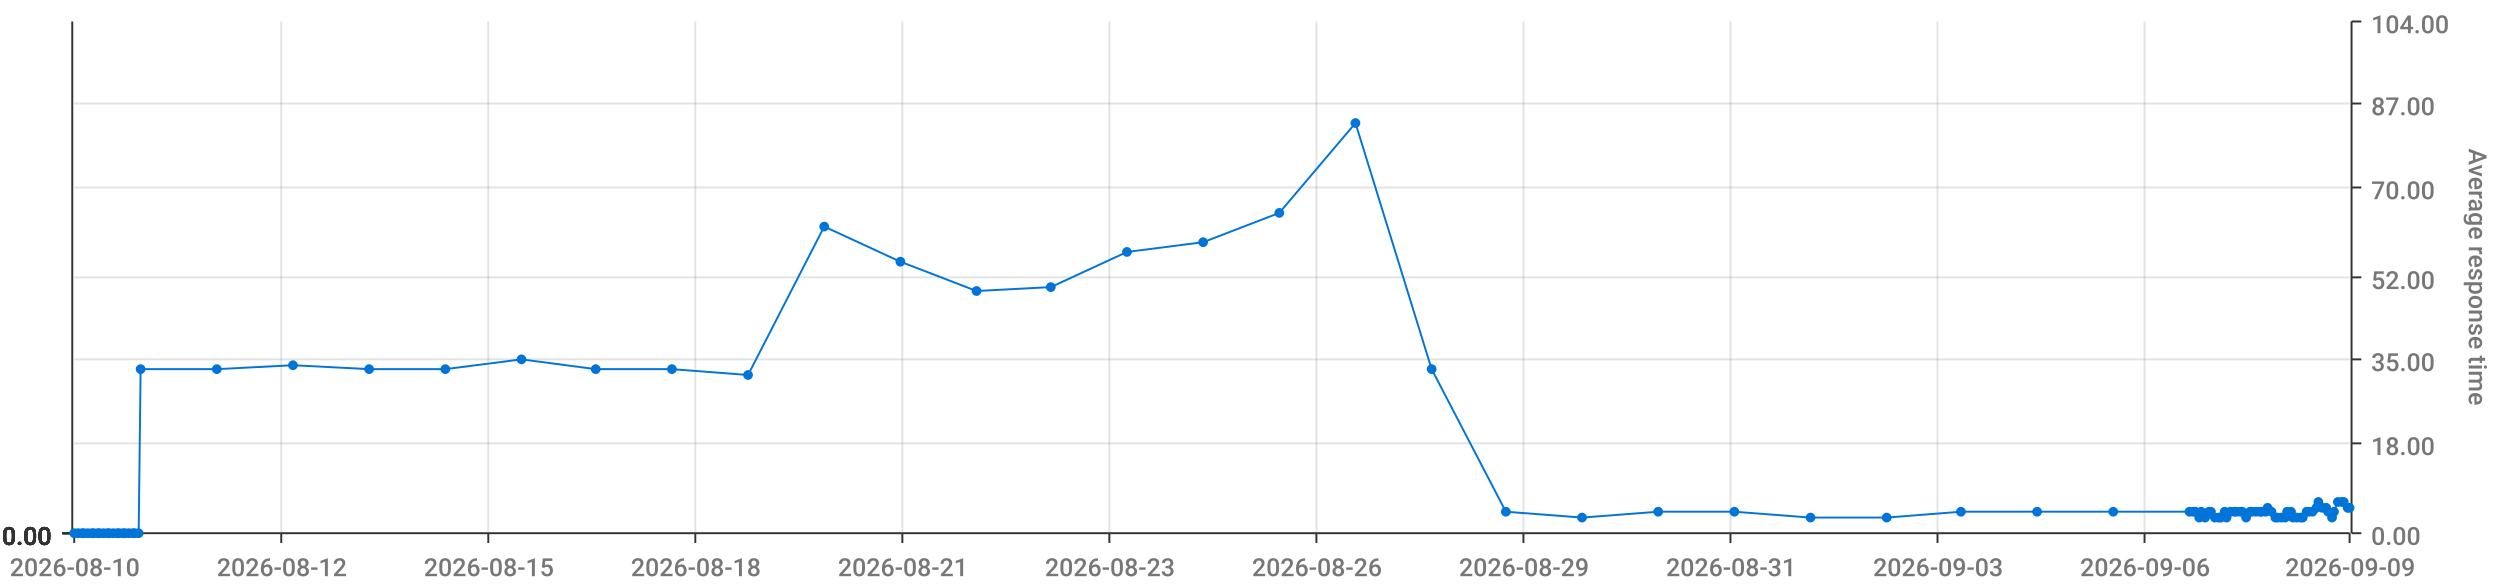
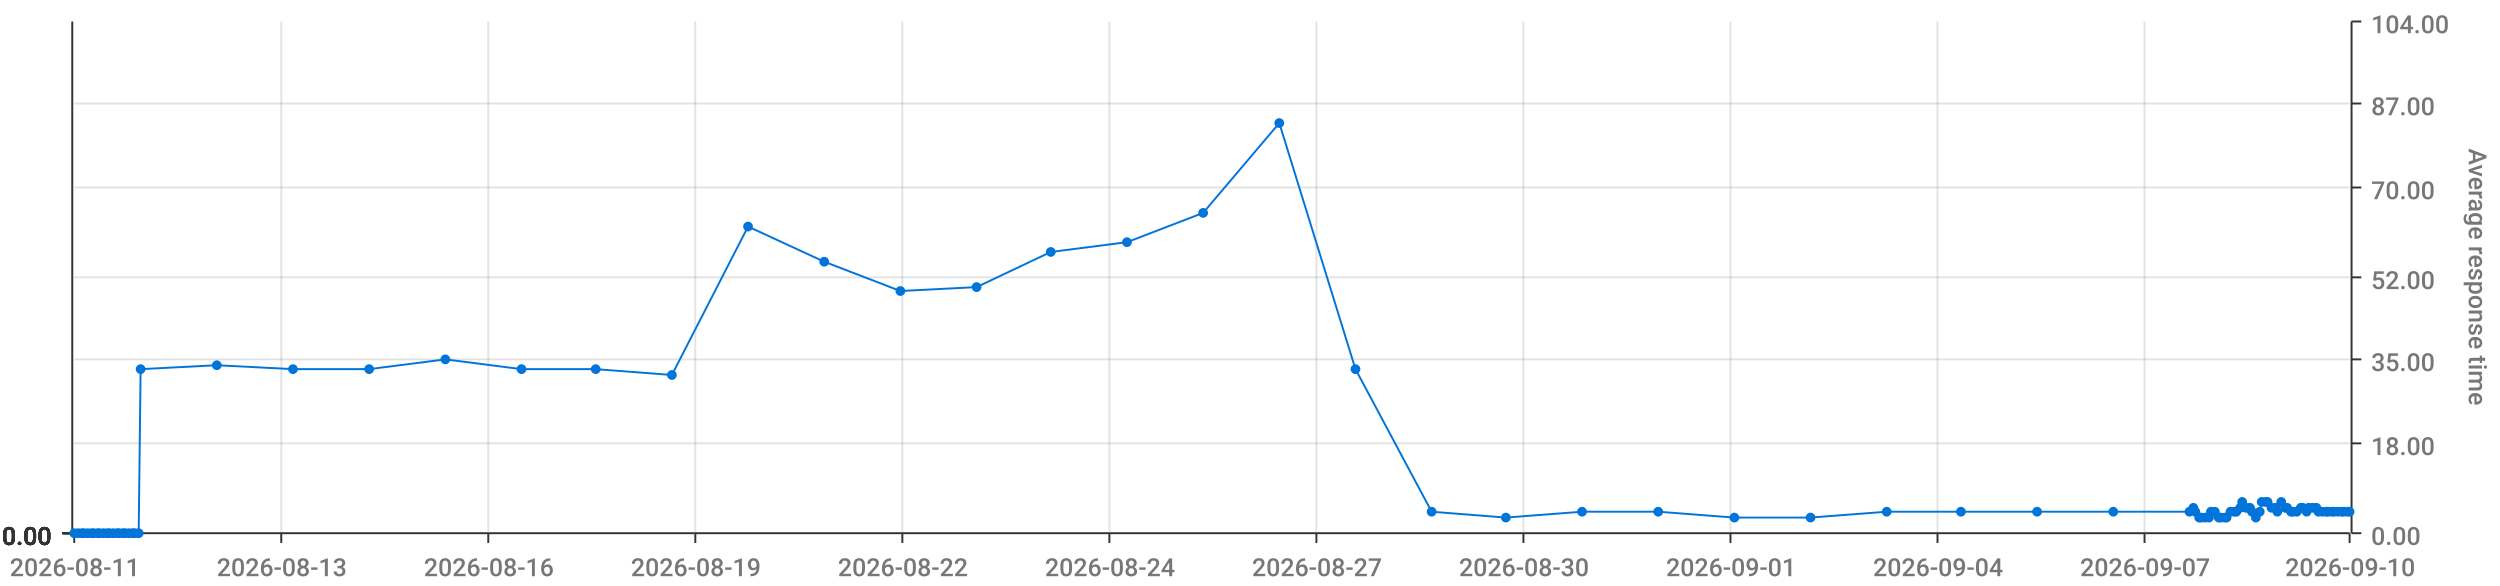
<svg xmlns="http://www.w3.org/2000/svg" viewBox="0 0 1280 300">
  <path d="M 0 0 L 1280 0 L 1280 300 L 0 300 L 0 0" style="stroke-width:0;stroke:rgba(255,255,255,1.0);fill:rgba(255,255,255,0.0)" />
  <path d="M 38 11 L 1203 11 L 1203 273 L 38 273 L 38 11" style="stroke-width:0;stroke:rgba(255,255,255,1.0);fill:rgba(255,255,255,0.0)" />
  <path d="M 38 273 L 1203 273" style="stroke-width:1;stroke:rgba(51,51,51,1.0);fill:rgba(255,255,255,0.0)" />
  <path d="M 38 273 L 38 278" style="stroke-width:1;stroke:rgba(51,51,51,1.0);fill:rgba(255,255,255,0.0)" />
-   <text x="5" y="295" style="stroke-width:0;stroke:none;fill:rgba(119,119,119,1.0);font-size:12.8px;font-family:'Roboto Medium',sans-serif">2026-08-10</text>
+   <text x="5" y="295" style="stroke-width:0;stroke:none;fill:rgba(119,119,119,1.0);font-size:12.8px;font-family:'Roboto Medium',sans-serif">2026-08-11</text>
  <path d="M 144 273 L 144 278" style="stroke-width:1;stroke:rgba(51,51,51,1.0);fill:rgba(255,255,255,0.0)" />
-   <text x="111" y="295" style="stroke-width:0;stroke:none;fill:rgba(119,119,119,1.0);font-size:12.8px;font-family:'Roboto Medium',sans-serif">2026-08-12</text>
+   <text x="111" y="295" style="stroke-width:0;stroke:none;fill:rgba(119,119,119,1.0);font-size:12.8px;font-family:'Roboto Medium',sans-serif">2026-08-13</text>
  <path d="M 250 273 L 250 278" style="stroke-width:1;stroke:rgba(51,51,51,1.0);fill:rgba(255,255,255,0.0)" />
-   <text x="217" y="295" style="stroke-width:0;stroke:none;fill:rgba(119,119,119,1.0);font-size:12.8px;font-family:'Roboto Medium',sans-serif">2026-08-15</text>
+   <text x="217" y="295" style="stroke-width:0;stroke:none;fill:rgba(119,119,119,1.0);font-size:12.8px;font-family:'Roboto Medium',sans-serif">2026-08-16</text>
  <path d="M 356 273 L 356 278" style="stroke-width:1;stroke:rgba(51,51,51,1.0);fill:rgba(255,255,255,0.0)" />
-   <text x="323" y="295" style="stroke-width:0;stroke:none;fill:rgba(119,119,119,1.0);font-size:12.8px;font-family:'Roboto Medium',sans-serif">2026-08-18</text>
+   <text x="323" y="295" style="stroke-width:0;stroke:none;fill:rgba(119,119,119,1.0);font-size:12.8px;font-family:'Roboto Medium',sans-serif">2026-08-19</text>
  <path d="M 462 273 L 462 278" style="stroke-width:1;stroke:rgba(51,51,51,1.0);fill:rgba(255,255,255,0.0)" />
-   <text x="429" y="295" style="stroke-width:0;stroke:none;fill:rgba(119,119,119,1.0);font-size:12.8px;font-family:'Roboto Medium',sans-serif">2026-08-21</text>
+   <text x="429" y="295" style="stroke-width:0;stroke:none;fill:rgba(119,119,119,1.0);font-size:12.8px;font-family:'Roboto Medium',sans-serif">2026-08-22</text>
  <path d="M 568 273 L 568 278" style="stroke-width:1;stroke:rgba(51,51,51,1.0);fill:rgba(255,255,255,0.0)" />
-   <text x="535" y="295" style="stroke-width:0;stroke:none;fill:rgba(119,119,119,1.0);font-size:12.8px;font-family:'Roboto Medium',sans-serif">2026-08-23</text>
+   <text x="535" y="295" style="stroke-width:0;stroke:none;fill:rgba(119,119,119,1.0);font-size:12.8px;font-family:'Roboto Medium',sans-serif">2026-08-24</text>
  <path d="M 674 273 L 674 278" style="stroke-width:1;stroke:rgba(51,51,51,1.0);fill:rgba(255,255,255,0.0)" />
-   <text x="641" y="295" style="stroke-width:0;stroke:none;fill:rgba(119,119,119,1.0);font-size:12.8px;font-family:'Roboto Medium',sans-serif">2026-08-26</text>
+   <text x="641" y="295" style="stroke-width:0;stroke:none;fill:rgba(119,119,119,1.0);font-size:12.8px;font-family:'Roboto Medium',sans-serif">2026-08-27</text>
  <path d="M 780 273 L 780 278" style="stroke-width:1;stroke:rgba(51,51,51,1.0);fill:rgba(255,255,255,0.0)" />
-   <text x="747" y="295" style="stroke-width:0;stroke:none;fill:rgba(119,119,119,1.0);font-size:12.8px;font-family:'Roboto Medium',sans-serif">2026-08-29</text>
+   <text x="747" y="295" style="stroke-width:0;stroke:none;fill:rgba(119,119,119,1.0);font-size:12.8px;font-family:'Roboto Medium',sans-serif">2026-08-30</text>
  <path d="M 886 273 L 886 278" style="stroke-width:1;stroke:rgba(51,51,51,1.0);fill:rgba(255,255,255,0.0)" />
-   <text x="853" y="295" style="stroke-width:0;stroke:none;fill:rgba(119,119,119,1.0);font-size:12.8px;font-family:'Roboto Medium',sans-serif">2026-08-31</text>
+   <text x="853" y="295" style="stroke-width:0;stroke:none;fill:rgba(119,119,119,1.0);font-size:12.8px;font-family:'Roboto Medium',sans-serif">2026-09-01</text>
  <path d="M 992 273 L 992 278" style="stroke-width:1;stroke:rgba(51,51,51,1.0);fill:rgba(255,255,255,0.0)" />
-   <text x="959" y="295" style="stroke-width:0;stroke:none;fill:rgba(119,119,119,1.0);font-size:12.8px;font-family:'Roboto Medium',sans-serif">2026-09-03</text>
+   <text x="959" y="295" style="stroke-width:0;stroke:none;fill:rgba(119,119,119,1.0);font-size:12.8px;font-family:'Roboto Medium',sans-serif">2026-09-04</text>
  <path d="M 1098 273 L 1098 278" style="stroke-width:1;stroke:rgba(51,51,51,1.0);fill:rgba(255,255,255,0.0)" />
-   <text x="1065" y="295" style="stroke-width:0;stroke:none;fill:rgba(119,119,119,1.0);font-size:12.8px;font-family:'Roboto Medium',sans-serif">2026-09-06</text>
+   <text x="1065" y="295" style="stroke-width:0;stroke:none;fill:rgba(119,119,119,1.0);font-size:12.8px;font-family:'Roboto Medium',sans-serif">2026-09-07</text>
  <path d="M 1203 273 L 1203 278" style="stroke-width:1;stroke:rgba(51,51,51,1.0);fill:rgba(255,255,255,0.0)" />
-   <text x="1170" y="295" style="stroke-width:0;stroke:none;fill:rgba(119,119,119,1.0);font-size:12.8px;font-family:'Roboto Medium',sans-serif">2026-09-09</text>
+   <text x="1170" y="295" style="stroke-width:0;stroke:none;fill:rgba(119,119,119,1.0);font-size:12.8px;font-family:'Roboto Medium',sans-serif">2026-09-10</text>
  <path d="M 144 273 L 144 11" style="stroke-width:1;stroke:rgba(119,119,119,0.2);fill:none" />
  <path d="M 250 273 L 250 11" style="stroke-width:1;stroke:rgba(119,119,119,0.2);fill:none" />
  <path d="M 356 273 L 356 11" style="stroke-width:1;stroke:rgba(119,119,119,0.2);fill:none" />
  <path d="M 462 273 L 462 11" style="stroke-width:1;stroke:rgba(119,119,119,0.2);fill:none" />
  <path d="M 568 273 L 568 11" style="stroke-width:1;stroke:rgba(119,119,119,0.2);fill:none" />
  <path d="M 674 273 L 674 11" style="stroke-width:1;stroke:rgba(119,119,119,0.2);fill:none" />
  <path d="M 780 273 L 780 11" style="stroke-width:1;stroke:rgba(119,119,119,0.2);fill:none" />
  <path d="M 886 273 L 886 11" style="stroke-width:1;stroke:rgba(119,119,119,0.2);fill:none" />
  <path d="M 992 273 L 992 11" style="stroke-width:1;stroke:rgba(119,119,119,0.2);fill:none" />
  <path d="M 1098 273 L 1098 11" style="stroke-width:1;stroke:rgba(119,119,119,0.2);fill:none" />
  <path d="M 1204 273 L 1204 11" style="stroke-width:1;stroke:rgba(51,51,51,1.0);fill:rgba(255,255,255,0.0)" />
  <path d="M 1204 273 L 1209 273" style="stroke-width:1;stroke:rgba(51,51,51,1.0);fill:rgba(255,255,255,0.0)" />
  <text x="1214" y="279" style="stroke-width:0;stroke:none;fill:rgba(119,119,119,1.0);font-size:12.8px;font-family:'Roboto Medium',sans-serif">0.00</text>
  <path d="M 1204 227 L 1209 227" style="stroke-width:1;stroke:rgba(51,51,51,1.0);fill:rgba(255,255,255,0.0)" />
  <text x="1214" y="233" style="stroke-width:0;stroke:none;fill:rgba(119,119,119,1.0);font-size:12.8px;font-family:'Roboto Medium',sans-serif">18.00</text>
  <path d="M 1204 184 L 1209 184" style="stroke-width:1;stroke:rgba(51,51,51,1.0);fill:rgba(255,255,255,0.0)" />
  <text x="1214" y="190" style="stroke-width:0;stroke:none;fill:rgba(119,119,119,1.0);font-size:12.8px;font-family:'Roboto Medium',sans-serif">35.00</text>
  <path d="M 1204 142 L 1209 142" style="stroke-width:1;stroke:rgba(51,51,51,1.0);fill:rgba(255,255,255,0.0)" />
  <text x="1214" y="148" style="stroke-width:0;stroke:none;fill:rgba(119,119,119,1.0);font-size:12.8px;font-family:'Roboto Medium',sans-serif">52.00</text>
  <path d="M 1204 96 L 1209 96" style="stroke-width:1;stroke:rgba(51,51,51,1.0);fill:rgba(255,255,255,0.0)" />
  <text x="1214" y="102" style="stroke-width:0;stroke:none;fill:rgba(119,119,119,1.0);font-size:12.8px;font-family:'Roboto Medium',sans-serif">70.00</text>
  <path d="M 1204 53 L 1209 53" style="stroke-width:1;stroke:rgba(51,51,51,1.0);fill:rgba(255,255,255,0.0)" />
  <text x="1214" y="59" style="stroke-width:0;stroke:none;fill:rgba(119,119,119,1.0);font-size:12.8px;font-family:'Roboto Medium',sans-serif">87.00</text>
  <path d="M 1204 11 L 1209 11" style="stroke-width:1;stroke:rgba(51,51,51,1.0);fill:rgba(255,255,255,0.0)" />
  <text x="1214" y="17" style="stroke-width:0;stroke:none;fill:rgba(119,119,119,1.0);font-size:12.8px;font-family:'Roboto Medium',sans-serif">104.00</text>
  <text x="1264" y="76" style="stroke-width:0;stroke:none;fill:rgba(119,119,119,1.0);font-size:12.8px;font-family:'Roboto Medium',sans-serif" transform="rotate(90.00,1264,76)">Average response time</text>
  <path d="M 38 273 L 1203 273" style="stroke-width:0;stroke:rgba(255,255,255,0.0);fill:none" />
  <path d="M 38 227 L 1203 227" style="stroke-width:1;stroke:rgba(119,119,119,0.2);fill:none" />
  <path d="M 38 184 L 1203 184" style="stroke-width:1;stroke:rgba(119,119,119,0.2);fill:none" />
  <path d="M 38 142 L 1203 142" style="stroke-width:1;stroke:rgba(119,119,119,0.2);fill:none" />
  <path d="M 38 96 L 1203 96" style="stroke-width:1;stroke:rgba(119,119,119,0.2);fill:none" />
  <path d="M 38 53 L 1203 53" style="stroke-width:1;stroke:rgba(119,119,119,0.2);fill:none" />
  <path d="M 37 273 L 37 11" style="stroke-width:1;stroke:rgba(51,51,51,1.0);fill:rgba(255,255,255,0.0)" />
  <path d="M 37 273 L 32 273" style="stroke-width:1;stroke:rgba(51,51,51,1.0);fill:rgba(255,255,255,0.0)" />
  <text x="1" y="279" style="stroke-width:0;stroke:none;fill:rgba(51,51,51,1.0);font-size:12.8px;font-family:'Roboto Medium',sans-serif">0.00</text>
  <path d="M 37 273 L 32 273" style="stroke-width:1;stroke:rgba(51,51,51,1.0);fill:rgba(255,255,255,0.0)" />
  <text x="1" y="279" style="stroke-width:0;stroke:none;fill:rgba(51,51,51,1.0);font-size:12.8px;font-family:'Roboto Medium',sans-serif">0.00</text>
  <path d="M 37 273 L 32 273" style="stroke-width:1;stroke:rgba(51,51,51,1.0);fill:rgba(255,255,255,0.0)" />
  <text x="1" y="279" style="stroke-width:0;stroke:none;fill:rgba(51,51,51,1.0);font-size:12.8px;font-family:'Roboto Medium',sans-serif">0.00</text>
  <path d="M 37 273 L 32 273" style="stroke-width:1;stroke:rgba(51,51,51,1.0);fill:rgba(255,255,255,0.0)" />
  <text x="1" y="279" style="stroke-width:0;stroke:none;fill:rgba(51,51,51,1.0);font-size:12.8px;font-family:'Roboto Medium',sans-serif">0.00</text>
  <path d="M 37 273 L 32 273" style="stroke-width:1;stroke:rgba(51,51,51,1.0);fill:rgba(255,255,255,0.0)" />
  <text x="1" y="279" style="stroke-width:0;stroke:none;fill:rgba(51,51,51,1.0);font-size:12.8px;font-family:'Roboto Medium',sans-serif">0.00</text>
  <path d="M 37 273 L 32 273" style="stroke-width:1;stroke:rgba(51,51,51,1.0);fill:rgba(255,255,255,0.0)" />
  <text x="1" y="279" style="stroke-width:0;stroke:none;fill:rgba(51,51,51,1.0);font-size:12.8px;font-family:'Roboto Medium',sans-serif">0.00</text>
  <path d="M 37 273 L 32 273" style="stroke-width:1;stroke:rgba(51,51,51,1.0);fill:rgba(255,255,255,0.0)" />
  <text x="1" y="279" style="stroke-width:0;stroke:none;fill:rgba(51,51,51,1.0);font-size:12.8px;font-family:'Roboto Medium',sans-serif">0.00</text>
  <path d="M 38 273 L 1203 273" style="stroke-width:0;stroke:rgba(255,255,255,0.0);fill:none" />
  <path d="M 38 273 L 1203 273" style="stroke-width:0;stroke:rgba(255,255,255,0.0);fill:none" />
  <path d="M 38 273 L 1203 273" style="stroke-width:0;stroke:rgba(255,255,255,0.0);fill:none" />
  <path d="M 38 273 L 1203 273" style="stroke-width:0;stroke:rgba(255,255,255,0.0);fill:none" />
  <path d="M 38 273 L 1203 273" style="stroke-width:0;stroke:rgba(255,255,255,0.0);fill:none" />
  <path d="M 38 273 L 1203 273" style="stroke-width:0;stroke:rgba(255,255,255,0.0);fill:none" />
-   <path d="M 38 273 L 40 273 L 42 273 L 43 273 L 45 273 L 47 273 L 48 273 L 50 273 L 51 273 L 53 273 L 55 273 L 56 273 L 58 273 L 60 273 L 61 273 L 63 273 L 64 273 L 66 273 L 68 273 L 69 273 L 71 273 L 72 189 L 111 189 L 150 187 L 189 189 L 228 189 L 267 184 L 305 189 L 344 189 L 383 192 L 422 116 L 461 134 L 500 149 L 538 147 L 577 129 L 616 124 L 655 109 L 694 63 L 733 189 L 771 262 L 810 265 L 849 262 L 888 262 L 927 265 L 966 265 L 1004 262 L 1043 262 L 1082 262 L 1121 262 L 1123 262 L 1124 262 L 1126 265 L 1127 262 L 1129 265 L 1131 262 L 1132 262 L 1134 265 L 1136 265 L 1137 265 L 1139 262 L 1140 265 L 1142 262 L 1144 262 L 1145 262 L 1147 262 L 1148 262 L 1150 265 L 1152 262 L 1153 262 L 1155 262 L 1157 262 L 1158 262 L 1160 262 L 1161 260 L 1163 262 L 1165 265 L 1166 265 L 1168 265 L 1170 265 L 1171 262 L 1173 262 L 1174 265 L 1176 265 L 1178 265 L 1179 265 L 1181 262 L 1182 262 L 1184 262 L 1186 260 L 1187 257 L 1189 260 L 1191 260 L 1192 262 L 1194 265 L 1195 262 L 1197 257 L 1199 257 L 1200 257 L 1202 260 L 1203 260" style="stroke-width:1;stroke:rgba(0,116,217,1.0);fill:rgba(255,255,255,0.0)" />
+   <path d="M 38 273 L 40 273 L 42 273 L 43 273 L 45 273 L 47 273 L 48 273 L 50 273 L 51 273 L 53 273 L 55 273 L 56 273 L 58 273 L 60 273 L 61 273 L 63 273 L 64 273 L 66 273 L 68 273 L 69 273 L 71 273 L 72 189 L 111 187 L 150 189 L 189 189 L 228 184 L 267 189 L 305 189 L 344 192 L 383 116 L 422 134 L 461 149 L 500 147 L 538 129 L 577 124 L 616 109 L 655 63 L 694 189 L 733 262 L 771 265 L 810 262 L 849 262 L 888 265 L 927 265 L 966 262 L 1004 262 L 1043 262 L 1082 262 L 1121 262 L 1123 260 L 1124 262 L 1126 265 L 1127 265 L 1129 265 L 1131 265 L 1132 262 L 1134 262 L 1136 265 L 1137 265 L 1139 265 L 1140 265 L 1142 262 L 1144 262 L 1145 262 L 1147 260 L 1148 257 L 1150 260 L 1152 260 L 1153 262 L 1155 265 L 1157 262 L 1158 257 L 1160 257 L 1161 257 L 1163 260 L 1165 260 L 1166 262 L 1168 257 L 1170 260 L 1171 260 L 1173 262 L 1174 262 L 1176 262 L 1178 260 L 1179 260 L 1181 262 L 1182 260 L 1184 260 L 1186 260 L 1187 262 L 1189 262 L 1191 262 L 1192 262 L 1194 262 L 1195 262 L 1197 262 L 1199 262 L 1200 262 L 1202 262 L 1203 262" style="stroke-width:1;stroke:rgba(0,116,217,1.0);fill:rgba(255,255,255,0.0)" />
  <circle cx="38" cy="273" r="2" style="stroke-width:1;stroke:rgba(0,116,217,1.0);fill:rgba(0,116,217,1.0)" />
  <path d="" style="stroke-width:1;stroke:rgba(0,116,217,1.0);fill:rgba(0,116,217,1.0)" />
  <circle cx="40" cy="273" r="2" style="stroke-width:1;stroke:rgba(0,116,217,1.0);fill:rgba(0,116,217,1.0)" />
  <path d="" style="stroke-width:1;stroke:rgba(0,116,217,1.0);fill:rgba(0,116,217,1.0)" />
  <circle cx="42" cy="273" r="2" style="stroke-width:1;stroke:rgba(0,116,217,1.0);fill:rgba(0,116,217,1.0)" />
  <path d="" style="stroke-width:1;stroke:rgba(0,116,217,1.0);fill:rgba(0,116,217,1.0)" />
  <circle cx="43" cy="273" r="2" style="stroke-width:1;stroke:rgba(0,116,217,1.0);fill:rgba(0,116,217,1.0)" />
  <path d="" style="stroke-width:1;stroke:rgba(0,116,217,1.0);fill:rgba(0,116,217,1.0)" />
  <circle cx="45" cy="273" r="2" style="stroke-width:1;stroke:rgba(0,116,217,1.0);fill:rgba(0,116,217,1.0)" />
  <path d="" style="stroke-width:1;stroke:rgba(0,116,217,1.0);fill:rgba(0,116,217,1.0)" />
  <circle cx="47" cy="273" r="2" style="stroke-width:1;stroke:rgba(0,116,217,1.0);fill:rgba(0,116,217,1.0)" />
  <path d="" style="stroke-width:1;stroke:rgba(0,116,217,1.0);fill:rgba(0,116,217,1.0)" />
  <circle cx="48" cy="273" r="2" style="stroke-width:1;stroke:rgba(0,116,217,1.0);fill:rgba(0,116,217,1.0)" />
  <path d="" style="stroke-width:1;stroke:rgba(0,116,217,1.0);fill:rgba(0,116,217,1.0)" />
  <circle cx="50" cy="273" r="2" style="stroke-width:1;stroke:rgba(0,116,217,1.0);fill:rgba(0,116,217,1.0)" />
  <path d="" style="stroke-width:1;stroke:rgba(0,116,217,1.0);fill:rgba(0,116,217,1.0)" />
  <circle cx="51" cy="273" r="2" style="stroke-width:1;stroke:rgba(0,116,217,1.0);fill:rgba(0,116,217,1.0)" />
  <path d="" style="stroke-width:1;stroke:rgba(0,116,217,1.0);fill:rgba(0,116,217,1.0)" />
  <circle cx="53" cy="273" r="2" style="stroke-width:1;stroke:rgba(0,116,217,1.0);fill:rgba(0,116,217,1.0)" />
  <path d="" style="stroke-width:1;stroke:rgba(0,116,217,1.0);fill:rgba(0,116,217,1.0)" />
  <circle cx="55" cy="273" r="2" style="stroke-width:1;stroke:rgba(0,116,217,1.0);fill:rgba(0,116,217,1.0)" />
  <path d="" style="stroke-width:1;stroke:rgba(0,116,217,1.0);fill:rgba(0,116,217,1.0)" />
  <circle cx="56" cy="273" r="2" style="stroke-width:1;stroke:rgba(0,116,217,1.0);fill:rgba(0,116,217,1.0)" />
  <path d="" style="stroke-width:1;stroke:rgba(0,116,217,1.0);fill:rgba(0,116,217,1.0)" />
  <circle cx="58" cy="273" r="2" style="stroke-width:1;stroke:rgba(0,116,217,1.0);fill:rgba(0,116,217,1.0)" />
  <path d="" style="stroke-width:1;stroke:rgba(0,116,217,1.0);fill:rgba(0,116,217,1.0)" />
  <circle cx="60" cy="273" r="2" style="stroke-width:1;stroke:rgba(0,116,217,1.0);fill:rgba(0,116,217,1.0)" />
  <path d="" style="stroke-width:1;stroke:rgba(0,116,217,1.0);fill:rgba(0,116,217,1.0)" />
  <circle cx="61" cy="273" r="2" style="stroke-width:1;stroke:rgba(0,116,217,1.0);fill:rgba(0,116,217,1.0)" />
  <path d="" style="stroke-width:1;stroke:rgba(0,116,217,1.0);fill:rgba(0,116,217,1.0)" />
  <circle cx="63" cy="273" r="2" style="stroke-width:1;stroke:rgba(0,116,217,1.0);fill:rgba(0,116,217,1.0)" />
  <path d="" style="stroke-width:1;stroke:rgba(0,116,217,1.0);fill:rgba(0,116,217,1.0)" />
  <circle cx="64" cy="273" r="2" style="stroke-width:1;stroke:rgba(0,116,217,1.0);fill:rgba(0,116,217,1.0)" />
  <path d="" style="stroke-width:1;stroke:rgba(0,116,217,1.0);fill:rgba(0,116,217,1.0)" />
  <circle cx="66" cy="273" r="2" style="stroke-width:1;stroke:rgba(0,116,217,1.0);fill:rgba(0,116,217,1.0)" />
  <path d="" style="stroke-width:1;stroke:rgba(0,116,217,1.0);fill:rgba(0,116,217,1.0)" />
  <circle cx="68" cy="273" r="2" style="stroke-width:1;stroke:rgba(0,116,217,1.0);fill:rgba(0,116,217,1.0)" />
  <path d="" style="stroke-width:1;stroke:rgba(0,116,217,1.0);fill:rgba(0,116,217,1.0)" />
  <circle cx="69" cy="273" r="2" style="stroke-width:1;stroke:rgba(0,116,217,1.0);fill:rgba(0,116,217,1.0)" />
  <path d="" style="stroke-width:1;stroke:rgba(0,116,217,1.0);fill:rgba(0,116,217,1.0)" />
  <circle cx="71" cy="273" r="2" style="stroke-width:1;stroke:rgba(0,116,217,1.0);fill:rgba(0,116,217,1.0)" />
  <path d="" style="stroke-width:1;stroke:rgba(0,116,217,1.0);fill:rgba(0,116,217,1.0)" />
  <circle cx="72" cy="189" r="2" style="stroke-width:1;stroke:rgba(0,116,217,1.0);fill:rgba(0,116,217,1.0)" />
  <path d="" style="stroke-width:1;stroke:rgba(0,116,217,1.0);fill:rgba(0,116,217,1.0)" />
-   <circle cx="111" cy="189" r="2" style="stroke-width:1;stroke:rgba(0,116,217,1.0);fill:rgba(0,116,217,1.0)" />
-   <path d="" style="stroke-width:1;stroke:rgba(0,116,217,1.0);fill:rgba(0,116,217,1.0)" />
-   <circle cx="150" cy="187" r="2" style="stroke-width:1;stroke:rgba(0,116,217,1.0);fill:rgba(0,116,217,1.0)" />
+   <circle cx="111" cy="187" r="2" style="stroke-width:1;stroke:rgba(0,116,217,1.0);fill:rgba(0,116,217,1.0)" />
+   <path d="" style="stroke-width:1;stroke:rgba(0,116,217,1.0);fill:rgba(0,116,217,1.0)" />
+   <circle cx="150" cy="189" r="2" style="stroke-width:1;stroke:rgba(0,116,217,1.0);fill:rgba(0,116,217,1.0)" />
  <path d="" style="stroke-width:1;stroke:rgba(0,116,217,1.0);fill:rgba(0,116,217,1.0)" />
  <circle cx="189" cy="189" r="2" style="stroke-width:1;stroke:rgba(0,116,217,1.0);fill:rgba(0,116,217,1.0)" />
  <path d="" style="stroke-width:1;stroke:rgba(0,116,217,1.0);fill:rgba(0,116,217,1.0)" />
-   <circle cx="228" cy="189" r="2" style="stroke-width:1;stroke:rgba(0,116,217,1.0);fill:rgba(0,116,217,1.0)" />
-   <path d="" style="stroke-width:1;stroke:rgba(0,116,217,1.0);fill:rgba(0,116,217,1.0)" />
-   <circle cx="267" cy="184" r="2" style="stroke-width:1;stroke:rgba(0,116,217,1.0);fill:rgba(0,116,217,1.0)" />
+   <circle cx="228" cy="184" r="2" style="stroke-width:1;stroke:rgba(0,116,217,1.0);fill:rgba(0,116,217,1.0)" />
+   <path d="" style="stroke-width:1;stroke:rgba(0,116,217,1.0);fill:rgba(0,116,217,1.0)" />
+   <circle cx="267" cy="189" r="2" style="stroke-width:1;stroke:rgba(0,116,217,1.0);fill:rgba(0,116,217,1.0)" />
  <path d="" style="stroke-width:1;stroke:rgba(0,116,217,1.0);fill:rgba(0,116,217,1.0)" />
  <circle cx="305" cy="189" r="2" style="stroke-width:1;stroke:rgba(0,116,217,1.0);fill:rgba(0,116,217,1.0)" />
  <path d="" style="stroke-width:1;stroke:rgba(0,116,217,1.0);fill:rgba(0,116,217,1.0)" />
-   <circle cx="344" cy="189" r="2" style="stroke-width:1;stroke:rgba(0,116,217,1.0);fill:rgba(0,116,217,1.0)" />
-   <path d="" style="stroke-width:1;stroke:rgba(0,116,217,1.0);fill:rgba(0,116,217,1.0)" />
-   <circle cx="383" cy="192" r="2" style="stroke-width:1;stroke:rgba(0,116,217,1.0);fill:rgba(0,116,217,1.0)" />
-   <path d="" style="stroke-width:1;stroke:rgba(0,116,217,1.0);fill:rgba(0,116,217,1.0)" />
-   <circle cx="422" cy="116" r="2" style="stroke-width:1;stroke:rgba(0,116,217,1.0);fill:rgba(0,116,217,1.0)" />
-   <path d="" style="stroke-width:1;stroke:rgba(0,116,217,1.0);fill:rgba(0,116,217,1.0)" />
-   <circle cx="461" cy="134" r="2" style="stroke-width:1;stroke:rgba(0,116,217,1.0);fill:rgba(0,116,217,1.0)" />
-   <path d="" style="stroke-width:1;stroke:rgba(0,116,217,1.0);fill:rgba(0,116,217,1.0)" />
-   <circle cx="500" cy="149" r="2" style="stroke-width:1;stroke:rgba(0,116,217,1.0);fill:rgba(0,116,217,1.0)" />
-   <path d="" style="stroke-width:1;stroke:rgba(0,116,217,1.0);fill:rgba(0,116,217,1.0)" />
-   <circle cx="538" cy="147" r="2" style="stroke-width:1;stroke:rgba(0,116,217,1.0);fill:rgba(0,116,217,1.0)" />
-   <path d="" style="stroke-width:1;stroke:rgba(0,116,217,1.0);fill:rgba(0,116,217,1.0)" />
-   <circle cx="577" cy="129" r="2" style="stroke-width:1;stroke:rgba(0,116,217,1.0);fill:rgba(0,116,217,1.0)" />
-   <path d="" style="stroke-width:1;stroke:rgba(0,116,217,1.0);fill:rgba(0,116,217,1.0)" />
-   <circle cx="616" cy="124" r="2" style="stroke-width:1;stroke:rgba(0,116,217,1.0);fill:rgba(0,116,217,1.0)" />
-   <path d="" style="stroke-width:1;stroke:rgba(0,116,217,1.0);fill:rgba(0,116,217,1.0)" />
-   <circle cx="655" cy="109" r="2" style="stroke-width:1;stroke:rgba(0,116,217,1.0);fill:rgba(0,116,217,1.0)" />
-   <path d="" style="stroke-width:1;stroke:rgba(0,116,217,1.0);fill:rgba(0,116,217,1.0)" />
-   <circle cx="694" cy="63" r="2" style="stroke-width:1;stroke:rgba(0,116,217,1.0);fill:rgba(0,116,217,1.0)" />
-   <path d="" style="stroke-width:1;stroke:rgba(0,116,217,1.0);fill:rgba(0,116,217,1.0)" />
-   <circle cx="733" cy="189" r="2" style="stroke-width:1;stroke:rgba(0,116,217,1.0);fill:rgba(0,116,217,1.0)" />
-   <path d="" style="stroke-width:1;stroke:rgba(0,116,217,1.0);fill:rgba(0,116,217,1.0)" />
-   <circle cx="771" cy="262" r="2" style="stroke-width:1;stroke:rgba(0,116,217,1.0);fill:rgba(0,116,217,1.0)" />
-   <path d="" style="stroke-width:1;stroke:rgba(0,116,217,1.0);fill:rgba(0,116,217,1.0)" />
-   <circle cx="810" cy="265" r="2" style="stroke-width:1;stroke:rgba(0,116,217,1.0);fill:rgba(0,116,217,1.0)" />
+   <circle cx="344" cy="192" r="2" style="stroke-width:1;stroke:rgba(0,116,217,1.0);fill:rgba(0,116,217,1.0)" />
+   <path d="" style="stroke-width:1;stroke:rgba(0,116,217,1.0);fill:rgba(0,116,217,1.0)" />
+   <circle cx="383" cy="116" r="2" style="stroke-width:1;stroke:rgba(0,116,217,1.0);fill:rgba(0,116,217,1.0)" />
+   <path d="" style="stroke-width:1;stroke:rgba(0,116,217,1.0);fill:rgba(0,116,217,1.0)" />
+   <circle cx="422" cy="134" r="2" style="stroke-width:1;stroke:rgba(0,116,217,1.0);fill:rgba(0,116,217,1.0)" />
+   <path d="" style="stroke-width:1;stroke:rgba(0,116,217,1.0);fill:rgba(0,116,217,1.0)" />
+   <circle cx="461" cy="149" r="2" style="stroke-width:1;stroke:rgba(0,116,217,1.0);fill:rgba(0,116,217,1.0)" />
+   <path d="" style="stroke-width:1;stroke:rgba(0,116,217,1.0);fill:rgba(0,116,217,1.0)" />
+   <circle cx="500" cy="147" r="2" style="stroke-width:1;stroke:rgba(0,116,217,1.0);fill:rgba(0,116,217,1.0)" />
+   <path d="" style="stroke-width:1;stroke:rgba(0,116,217,1.0);fill:rgba(0,116,217,1.0)" />
+   <circle cx="538" cy="129" r="2" style="stroke-width:1;stroke:rgba(0,116,217,1.0);fill:rgba(0,116,217,1.0)" />
+   <path d="" style="stroke-width:1;stroke:rgba(0,116,217,1.0);fill:rgba(0,116,217,1.0)" />
+   <circle cx="577" cy="124" r="2" style="stroke-width:1;stroke:rgba(0,116,217,1.0);fill:rgba(0,116,217,1.0)" />
+   <path d="" style="stroke-width:1;stroke:rgba(0,116,217,1.0);fill:rgba(0,116,217,1.0)" />
+   <circle cx="616" cy="109" r="2" style="stroke-width:1;stroke:rgba(0,116,217,1.0);fill:rgba(0,116,217,1.0)" />
+   <path d="" style="stroke-width:1;stroke:rgba(0,116,217,1.0);fill:rgba(0,116,217,1.0)" />
+   <circle cx="655" cy="63" r="2" style="stroke-width:1;stroke:rgba(0,116,217,1.0);fill:rgba(0,116,217,1.0)" />
+   <path d="" style="stroke-width:1;stroke:rgba(0,116,217,1.0);fill:rgba(0,116,217,1.0)" />
+   <circle cx="694" cy="189" r="2" style="stroke-width:1;stroke:rgba(0,116,217,1.0);fill:rgba(0,116,217,1.0)" />
+   <path d="" style="stroke-width:1;stroke:rgba(0,116,217,1.0);fill:rgba(0,116,217,1.0)" />
+   <circle cx="733" cy="262" r="2" style="stroke-width:1;stroke:rgba(0,116,217,1.0);fill:rgba(0,116,217,1.0)" />
+   <path d="" style="stroke-width:1;stroke:rgba(0,116,217,1.0);fill:rgba(0,116,217,1.0)" />
+   <circle cx="771" cy="265" r="2" style="stroke-width:1;stroke:rgba(0,116,217,1.0);fill:rgba(0,116,217,1.0)" />
+   <path d="" style="stroke-width:1;stroke:rgba(0,116,217,1.0);fill:rgba(0,116,217,1.0)" />
+   <circle cx="810" cy="262" r="2" style="stroke-width:1;stroke:rgba(0,116,217,1.0);fill:rgba(0,116,217,1.0)" />
  <path d="" style="stroke-width:1;stroke:rgba(0,116,217,1.0);fill:rgba(0,116,217,1.0)" />
  <circle cx="849" cy="262" r="2" style="stroke-width:1;stroke:rgba(0,116,217,1.0);fill:rgba(0,116,217,1.0)" />
  <path d="" style="stroke-width:1;stroke:rgba(0,116,217,1.0);fill:rgba(0,116,217,1.0)" />
-   <circle cx="888" cy="262" r="2" style="stroke-width:1;stroke:rgba(0,116,217,1.0);fill:rgba(0,116,217,1.0)" />
+   <circle cx="888" cy="265" r="2" style="stroke-width:1;stroke:rgba(0,116,217,1.0);fill:rgba(0,116,217,1.0)" />
  <path d="" style="stroke-width:1;stroke:rgba(0,116,217,1.0);fill:rgba(0,116,217,1.0)" />
  <circle cx="927" cy="265" r="2" style="stroke-width:1;stroke:rgba(0,116,217,1.0);fill:rgba(0,116,217,1.0)" />
  <path d="" style="stroke-width:1;stroke:rgba(0,116,217,1.0);fill:rgba(0,116,217,1.0)" />
-   <circle cx="966" cy="265" r="2" style="stroke-width:1;stroke:rgba(0,116,217,1.0);fill:rgba(0,116,217,1.0)" />
+   <circle cx="966" cy="262" r="2" style="stroke-width:1;stroke:rgba(0,116,217,1.0);fill:rgba(0,116,217,1.0)" />
  <path d="" style="stroke-width:1;stroke:rgba(0,116,217,1.0);fill:rgba(0,116,217,1.0)" />
  <circle cx="1004" cy="262" r="2" style="stroke-width:1;stroke:rgba(0,116,217,1.0);fill:rgba(0,116,217,1.0)" />
  <path d="" style="stroke-width:1;stroke:rgba(0,116,217,1.0);fill:rgba(0,116,217,1.0)" />
  <circle cx="1043" cy="262" r="2" style="stroke-width:1;stroke:rgba(0,116,217,1.0);fill:rgba(0,116,217,1.0)" />
  <path d="" style="stroke-width:1;stroke:rgba(0,116,217,1.0);fill:rgba(0,116,217,1.0)" />
  <circle cx="1082" cy="262" r="2" style="stroke-width:1;stroke:rgba(0,116,217,1.0);fill:rgba(0,116,217,1.0)" />
  <path d="" style="stroke-width:1;stroke:rgba(0,116,217,1.0);fill:rgba(0,116,217,1.0)" />
  <circle cx="1121" cy="262" r="2" style="stroke-width:1;stroke:rgba(0,116,217,1.0);fill:rgba(0,116,217,1.0)" />
  <path d="" style="stroke-width:1;stroke:rgba(0,116,217,1.0);fill:rgba(0,116,217,1.0)" />
-   <circle cx="1123" cy="262" r="2" style="stroke-width:1;stroke:rgba(0,116,217,1.0);fill:rgba(0,116,217,1.0)" />
+   <circle cx="1123" cy="260" r="2" style="stroke-width:1;stroke:rgba(0,116,217,1.0);fill:rgba(0,116,217,1.0)" />
  <path d="" style="stroke-width:1;stroke:rgba(0,116,217,1.0);fill:rgba(0,116,217,1.0)" />
  <circle cx="1124" cy="262" r="2" style="stroke-width:1;stroke:rgba(0,116,217,1.0);fill:rgba(0,116,217,1.0)" />
  <path d="" style="stroke-width:1;stroke:rgba(0,116,217,1.0);fill:rgba(0,116,217,1.0)" />
  <circle cx="1126" cy="265" r="2" style="stroke-width:1;stroke:rgba(0,116,217,1.0);fill:rgba(0,116,217,1.0)" />
  <path d="" style="stroke-width:1;stroke:rgba(0,116,217,1.0);fill:rgba(0,116,217,1.0)" />
-   <circle cx="1127" cy="262" r="2" style="stroke-width:1;stroke:rgba(0,116,217,1.0);fill:rgba(0,116,217,1.0)" />
+   <circle cx="1127" cy="265" r="2" style="stroke-width:1;stroke:rgba(0,116,217,1.0);fill:rgba(0,116,217,1.0)" />
  <path d="" style="stroke-width:1;stroke:rgba(0,116,217,1.0);fill:rgba(0,116,217,1.0)" />
  <circle cx="1129" cy="265" r="2" style="stroke-width:1;stroke:rgba(0,116,217,1.0);fill:rgba(0,116,217,1.0)" />
  <path d="" style="stroke-width:1;stroke:rgba(0,116,217,1.0);fill:rgba(0,116,217,1.0)" />
-   <circle cx="1131" cy="262" r="2" style="stroke-width:1;stroke:rgba(0,116,217,1.0);fill:rgba(0,116,217,1.0)" />
+   <circle cx="1131" cy="265" r="2" style="stroke-width:1;stroke:rgba(0,116,217,1.0);fill:rgba(0,116,217,1.0)" />
  <path d="" style="stroke-width:1;stroke:rgba(0,116,217,1.0);fill:rgba(0,116,217,1.0)" />
  <circle cx="1132" cy="262" r="2" style="stroke-width:1;stroke:rgba(0,116,217,1.0);fill:rgba(0,116,217,1.0)" />
  <path d="" style="stroke-width:1;stroke:rgba(0,116,217,1.0);fill:rgba(0,116,217,1.0)" />
-   <circle cx="1134" cy="265" r="2" style="stroke-width:1;stroke:rgba(0,116,217,1.0);fill:rgba(0,116,217,1.0)" />
+   <circle cx="1134" cy="262" r="2" style="stroke-width:1;stroke:rgba(0,116,217,1.0);fill:rgba(0,116,217,1.0)" />
  <path d="" style="stroke-width:1;stroke:rgba(0,116,217,1.0);fill:rgba(0,116,217,1.0)" />
  <circle cx="1136" cy="265" r="2" style="stroke-width:1;stroke:rgba(0,116,217,1.0);fill:rgba(0,116,217,1.0)" />
  <path d="" style="stroke-width:1;stroke:rgba(0,116,217,1.0);fill:rgba(0,116,217,1.0)" />
  <circle cx="1137" cy="265" r="2" style="stroke-width:1;stroke:rgba(0,116,217,1.0);fill:rgba(0,116,217,1.0)" />
  <path d="" style="stroke-width:1;stroke:rgba(0,116,217,1.0);fill:rgba(0,116,217,1.0)" />
-   <circle cx="1139" cy="262" r="2" style="stroke-width:1;stroke:rgba(0,116,217,1.0);fill:rgba(0,116,217,1.0)" />
+   <circle cx="1139" cy="265" r="2" style="stroke-width:1;stroke:rgba(0,116,217,1.0);fill:rgba(0,116,217,1.0)" />
  <path d="" style="stroke-width:1;stroke:rgba(0,116,217,1.0);fill:rgba(0,116,217,1.0)" />
  <circle cx="1140" cy="265" r="2" style="stroke-width:1;stroke:rgba(0,116,217,1.0);fill:rgba(0,116,217,1.0)" />
  <path d="" style="stroke-width:1;stroke:rgba(0,116,217,1.0);fill:rgba(0,116,217,1.0)" />
  <circle cx="1142" cy="262" r="2" style="stroke-width:1;stroke:rgba(0,116,217,1.0);fill:rgba(0,116,217,1.0)" />
  <path d="" style="stroke-width:1;stroke:rgba(0,116,217,1.0);fill:rgba(0,116,217,1.0)" />
  <circle cx="1144" cy="262" r="2" style="stroke-width:1;stroke:rgba(0,116,217,1.0);fill:rgba(0,116,217,1.0)" />
  <path d="" style="stroke-width:1;stroke:rgba(0,116,217,1.0);fill:rgba(0,116,217,1.0)" />
  <circle cx="1145" cy="262" r="2" style="stroke-width:1;stroke:rgba(0,116,217,1.0);fill:rgba(0,116,217,1.0)" />
  <path d="" style="stroke-width:1;stroke:rgba(0,116,217,1.0);fill:rgba(0,116,217,1.0)" />
-   <circle cx="1147" cy="262" r="2" style="stroke-width:1;stroke:rgba(0,116,217,1.0);fill:rgba(0,116,217,1.0)" />
-   <path d="" style="stroke-width:1;stroke:rgba(0,116,217,1.0);fill:rgba(0,116,217,1.0)" />
-   <circle cx="1148" cy="262" r="2" style="stroke-width:1;stroke:rgba(0,116,217,1.0);fill:rgba(0,116,217,1.0)" />
-   <path d="" style="stroke-width:1;stroke:rgba(0,116,217,1.0);fill:rgba(0,116,217,1.0)" />
-   <circle cx="1150" cy="265" r="2" style="stroke-width:1;stroke:rgba(0,116,217,1.0);fill:rgba(0,116,217,1.0)" />
-   <path d="" style="stroke-width:1;stroke:rgba(0,116,217,1.0);fill:rgba(0,116,217,1.0)" />
-   <circle cx="1152" cy="262" r="2" style="stroke-width:1;stroke:rgba(0,116,217,1.0);fill:rgba(0,116,217,1.0)" />
+   <circle cx="1147" cy="260" r="2" style="stroke-width:1;stroke:rgba(0,116,217,1.0);fill:rgba(0,116,217,1.0)" />
+   <path d="" style="stroke-width:1;stroke:rgba(0,116,217,1.0);fill:rgba(0,116,217,1.0)" />
+   <circle cx="1148" cy="257" r="2" style="stroke-width:1;stroke:rgba(0,116,217,1.0);fill:rgba(0,116,217,1.0)" />
+   <path d="" style="stroke-width:1;stroke:rgba(0,116,217,1.0);fill:rgba(0,116,217,1.0)" />
+   <circle cx="1150" cy="260" r="2" style="stroke-width:1;stroke:rgba(0,116,217,1.0);fill:rgba(0,116,217,1.0)" />
+   <path d="" style="stroke-width:1;stroke:rgba(0,116,217,1.0);fill:rgba(0,116,217,1.0)" />
+   <circle cx="1152" cy="260" r="2" style="stroke-width:1;stroke:rgba(0,116,217,1.0);fill:rgba(0,116,217,1.0)" />
  <path d="" style="stroke-width:1;stroke:rgba(0,116,217,1.0);fill:rgba(0,116,217,1.0)" />
  <circle cx="1153" cy="262" r="2" style="stroke-width:1;stroke:rgba(0,116,217,1.0);fill:rgba(0,116,217,1.0)" />
  <path d="" style="stroke-width:1;stroke:rgba(0,116,217,1.0);fill:rgba(0,116,217,1.0)" />
-   <circle cx="1155" cy="262" r="2" style="stroke-width:1;stroke:rgba(0,116,217,1.0);fill:rgba(0,116,217,1.0)" />
+   <circle cx="1155" cy="265" r="2" style="stroke-width:1;stroke:rgba(0,116,217,1.0);fill:rgba(0,116,217,1.0)" />
  <path d="" style="stroke-width:1;stroke:rgba(0,116,217,1.0);fill:rgba(0,116,217,1.0)" />
  <circle cx="1157" cy="262" r="2" style="stroke-width:1;stroke:rgba(0,116,217,1.0);fill:rgba(0,116,217,1.0)" />
  <path d="" style="stroke-width:1;stroke:rgba(0,116,217,1.0);fill:rgba(0,116,217,1.0)" />
-   <circle cx="1158" cy="262" r="2" style="stroke-width:1;stroke:rgba(0,116,217,1.0);fill:rgba(0,116,217,1.0)" />
-   <path d="" style="stroke-width:1;stroke:rgba(0,116,217,1.0);fill:rgba(0,116,217,1.0)" />
-   <circle cx="1160" cy="262" r="2" style="stroke-width:1;stroke:rgba(0,116,217,1.0);fill:rgba(0,116,217,1.0)" />
-   <path d="" style="stroke-width:1;stroke:rgba(0,116,217,1.0);fill:rgba(0,116,217,1.0)" />
-   <circle cx="1161" cy="260" r="2" style="stroke-width:1;stroke:rgba(0,116,217,1.0);fill:rgba(0,116,217,1.0)" />
-   <path d="" style="stroke-width:1;stroke:rgba(0,116,217,1.0);fill:rgba(0,116,217,1.0)" />
-   <circle cx="1163" cy="262" r="2" style="stroke-width:1;stroke:rgba(0,116,217,1.0);fill:rgba(0,116,217,1.0)" />
-   <path d="" style="stroke-width:1;stroke:rgba(0,116,217,1.0);fill:rgba(0,116,217,1.0)" />
-   <circle cx="1165" cy="265" r="2" style="stroke-width:1;stroke:rgba(0,116,217,1.0);fill:rgba(0,116,217,1.0)" />
-   <path d="" style="stroke-width:1;stroke:rgba(0,116,217,1.0);fill:rgba(0,116,217,1.0)" />
-   <circle cx="1166" cy="265" r="2" style="stroke-width:1;stroke:rgba(0,116,217,1.0);fill:rgba(0,116,217,1.0)" />
-   <path d="" style="stroke-width:1;stroke:rgba(0,116,217,1.0);fill:rgba(0,116,217,1.0)" />
-   <circle cx="1168" cy="265" r="2" style="stroke-width:1;stroke:rgba(0,116,217,1.0);fill:rgba(0,116,217,1.0)" />
-   <path d="" style="stroke-width:1;stroke:rgba(0,116,217,1.0);fill:rgba(0,116,217,1.0)" />
-   <circle cx="1170" cy="265" r="2" style="stroke-width:1;stroke:rgba(0,116,217,1.0);fill:rgba(0,116,217,1.0)" />
-   <path d="" style="stroke-width:1;stroke:rgba(0,116,217,1.0);fill:rgba(0,116,217,1.0)" />
-   <circle cx="1171" cy="262" r="2" style="stroke-width:1;stroke:rgba(0,116,217,1.0);fill:rgba(0,116,217,1.0)" />
+   <circle cx="1158" cy="257" r="2" style="stroke-width:1;stroke:rgba(0,116,217,1.0);fill:rgba(0,116,217,1.0)" />
+   <path d="" style="stroke-width:1;stroke:rgba(0,116,217,1.0);fill:rgba(0,116,217,1.0)" />
+   <circle cx="1160" cy="257" r="2" style="stroke-width:1;stroke:rgba(0,116,217,1.0);fill:rgba(0,116,217,1.0)" />
+   <path d="" style="stroke-width:1;stroke:rgba(0,116,217,1.0);fill:rgba(0,116,217,1.0)" />
+   <circle cx="1161" cy="257" r="2" style="stroke-width:1;stroke:rgba(0,116,217,1.0);fill:rgba(0,116,217,1.0)" />
+   <path d="" style="stroke-width:1;stroke:rgba(0,116,217,1.0);fill:rgba(0,116,217,1.0)" />
+   <circle cx="1163" cy="260" r="2" style="stroke-width:1;stroke:rgba(0,116,217,1.0);fill:rgba(0,116,217,1.0)" />
+   <path d="" style="stroke-width:1;stroke:rgba(0,116,217,1.0);fill:rgba(0,116,217,1.0)" />
+   <circle cx="1165" cy="260" r="2" style="stroke-width:1;stroke:rgba(0,116,217,1.0);fill:rgba(0,116,217,1.0)" />
+   <path d="" style="stroke-width:1;stroke:rgba(0,116,217,1.0);fill:rgba(0,116,217,1.0)" />
+   <circle cx="1166" cy="262" r="2" style="stroke-width:1;stroke:rgba(0,116,217,1.0);fill:rgba(0,116,217,1.0)" />
+   <path d="" style="stroke-width:1;stroke:rgba(0,116,217,1.0);fill:rgba(0,116,217,1.0)" />
+   <circle cx="1168" cy="257" r="2" style="stroke-width:1;stroke:rgba(0,116,217,1.0);fill:rgba(0,116,217,1.0)" />
+   <path d="" style="stroke-width:1;stroke:rgba(0,116,217,1.0);fill:rgba(0,116,217,1.0)" />
+   <circle cx="1170" cy="260" r="2" style="stroke-width:1;stroke:rgba(0,116,217,1.0);fill:rgba(0,116,217,1.0)" />
+   <path d="" style="stroke-width:1;stroke:rgba(0,116,217,1.0);fill:rgba(0,116,217,1.0)" />
+   <circle cx="1171" cy="260" r="2" style="stroke-width:1;stroke:rgba(0,116,217,1.0);fill:rgba(0,116,217,1.0)" />
  <path d="" style="stroke-width:1;stroke:rgba(0,116,217,1.0);fill:rgba(0,116,217,1.0)" />
  <circle cx="1173" cy="262" r="2" style="stroke-width:1;stroke:rgba(0,116,217,1.0);fill:rgba(0,116,217,1.0)" />
  <path d="" style="stroke-width:1;stroke:rgba(0,116,217,1.0);fill:rgba(0,116,217,1.0)" />
-   <circle cx="1174" cy="265" r="2" style="stroke-width:1;stroke:rgba(0,116,217,1.0);fill:rgba(0,116,217,1.0)" />
-   <path d="" style="stroke-width:1;stroke:rgba(0,116,217,1.0);fill:rgba(0,116,217,1.0)" />
-   <circle cx="1176" cy="265" r="2" style="stroke-width:1;stroke:rgba(0,116,217,1.0);fill:rgba(0,116,217,1.0)" />
-   <path d="" style="stroke-width:1;stroke:rgba(0,116,217,1.0);fill:rgba(0,116,217,1.0)" />
-   <circle cx="1178" cy="265" r="2" style="stroke-width:1;stroke:rgba(0,116,217,1.0);fill:rgba(0,116,217,1.0)" />
-   <path d="" style="stroke-width:1;stroke:rgba(0,116,217,1.0);fill:rgba(0,116,217,1.0)" />
-   <circle cx="1179" cy="265" r="2" style="stroke-width:1;stroke:rgba(0,116,217,1.0);fill:rgba(0,116,217,1.0)" />
+   <circle cx="1174" cy="262" r="2" style="stroke-width:1;stroke:rgba(0,116,217,1.0);fill:rgba(0,116,217,1.0)" />
+   <path d="" style="stroke-width:1;stroke:rgba(0,116,217,1.0);fill:rgba(0,116,217,1.0)" />
+   <circle cx="1176" cy="262" r="2" style="stroke-width:1;stroke:rgba(0,116,217,1.0);fill:rgba(0,116,217,1.0)" />
+   <path d="" style="stroke-width:1;stroke:rgba(0,116,217,1.0);fill:rgba(0,116,217,1.0)" />
+   <circle cx="1178" cy="260" r="2" style="stroke-width:1;stroke:rgba(0,116,217,1.0);fill:rgba(0,116,217,1.0)" />
+   <path d="" style="stroke-width:1;stroke:rgba(0,116,217,1.0);fill:rgba(0,116,217,1.0)" />
+   <circle cx="1179" cy="260" r="2" style="stroke-width:1;stroke:rgba(0,116,217,1.0);fill:rgba(0,116,217,1.0)" />
  <path d="" style="stroke-width:1;stroke:rgba(0,116,217,1.0);fill:rgba(0,116,217,1.0)" />
  <circle cx="1181" cy="262" r="2" style="stroke-width:1;stroke:rgba(0,116,217,1.0);fill:rgba(0,116,217,1.0)" />
  <path d="" style="stroke-width:1;stroke:rgba(0,116,217,1.0);fill:rgba(0,116,217,1.0)" />
-   <circle cx="1182" cy="262" r="2" style="stroke-width:1;stroke:rgba(0,116,217,1.0);fill:rgba(0,116,217,1.0)" />
-   <path d="" style="stroke-width:1;stroke:rgba(0,116,217,1.0);fill:rgba(0,116,217,1.0)" />
-   <circle cx="1184" cy="262" r="2" style="stroke-width:1;stroke:rgba(0,116,217,1.0);fill:rgba(0,116,217,1.0)" />
+   <circle cx="1182" cy="260" r="2" style="stroke-width:1;stroke:rgba(0,116,217,1.0);fill:rgba(0,116,217,1.0)" />
+   <path d="" style="stroke-width:1;stroke:rgba(0,116,217,1.0);fill:rgba(0,116,217,1.0)" />
+   <circle cx="1184" cy="260" r="2" style="stroke-width:1;stroke:rgba(0,116,217,1.0);fill:rgba(0,116,217,1.0)" />
  <path d="" style="stroke-width:1;stroke:rgba(0,116,217,1.0);fill:rgba(0,116,217,1.0)" />
  <circle cx="1186" cy="260" r="2" style="stroke-width:1;stroke:rgba(0,116,217,1.0);fill:rgba(0,116,217,1.0)" />
  <path d="" style="stroke-width:1;stroke:rgba(0,116,217,1.0);fill:rgba(0,116,217,1.0)" />
-   <circle cx="1187" cy="257" r="2" style="stroke-width:1;stroke:rgba(0,116,217,1.0);fill:rgba(0,116,217,1.0)" />
-   <path d="" style="stroke-width:1;stroke:rgba(0,116,217,1.0);fill:rgba(0,116,217,1.0)" />
-   <circle cx="1189" cy="260" r="2" style="stroke-width:1;stroke:rgba(0,116,217,1.0);fill:rgba(0,116,217,1.0)" />
-   <path d="" style="stroke-width:1;stroke:rgba(0,116,217,1.0);fill:rgba(0,116,217,1.0)" />
-   <circle cx="1191" cy="260" r="2" style="stroke-width:1;stroke:rgba(0,116,217,1.0);fill:rgba(0,116,217,1.0)" />
+   <circle cx="1187" cy="262" r="2" style="stroke-width:1;stroke:rgba(0,116,217,1.0);fill:rgba(0,116,217,1.0)" />
+   <path d="" style="stroke-width:1;stroke:rgba(0,116,217,1.0);fill:rgba(0,116,217,1.0)" />
+   <circle cx="1189" cy="262" r="2" style="stroke-width:1;stroke:rgba(0,116,217,1.0);fill:rgba(0,116,217,1.0)" />
+   <path d="" style="stroke-width:1;stroke:rgba(0,116,217,1.0);fill:rgba(0,116,217,1.0)" />
+   <circle cx="1191" cy="262" r="2" style="stroke-width:1;stroke:rgba(0,116,217,1.0);fill:rgba(0,116,217,1.0)" />
  <path d="" style="stroke-width:1;stroke:rgba(0,116,217,1.0);fill:rgba(0,116,217,1.0)" />
  <circle cx="1192" cy="262" r="2" style="stroke-width:1;stroke:rgba(0,116,217,1.0);fill:rgba(0,116,217,1.0)" />
  <path d="" style="stroke-width:1;stroke:rgba(0,116,217,1.0);fill:rgba(0,116,217,1.0)" />
-   <circle cx="1194" cy="265" r="2" style="stroke-width:1;stroke:rgba(0,116,217,1.0);fill:rgba(0,116,217,1.0)" />
+   <circle cx="1194" cy="262" r="2" style="stroke-width:1;stroke:rgba(0,116,217,1.0);fill:rgba(0,116,217,1.0)" />
  <path d="" style="stroke-width:1;stroke:rgba(0,116,217,1.0);fill:rgba(0,116,217,1.0)" />
  <circle cx="1195" cy="262" r="2" style="stroke-width:1;stroke:rgba(0,116,217,1.0);fill:rgba(0,116,217,1.0)" />
  <path d="" style="stroke-width:1;stroke:rgba(0,116,217,1.0);fill:rgba(0,116,217,1.0)" />
-   <circle cx="1197" cy="257" r="2" style="stroke-width:1;stroke:rgba(0,116,217,1.0);fill:rgba(0,116,217,1.0)" />
-   <path d="" style="stroke-width:1;stroke:rgba(0,116,217,1.0);fill:rgba(0,116,217,1.0)" />
-   <circle cx="1199" cy="257" r="2" style="stroke-width:1;stroke:rgba(0,116,217,1.0);fill:rgba(0,116,217,1.0)" />
-   <path d="" style="stroke-width:1;stroke:rgba(0,116,217,1.0);fill:rgba(0,116,217,1.0)" />
-   <circle cx="1200" cy="257" r="2" style="stroke-width:1;stroke:rgba(0,116,217,1.0);fill:rgba(0,116,217,1.0)" />
-   <path d="" style="stroke-width:1;stroke:rgba(0,116,217,1.0);fill:rgba(0,116,217,1.0)" />
-   <circle cx="1202" cy="260" r="2" style="stroke-width:1;stroke:rgba(0,116,217,1.0);fill:rgba(0,116,217,1.0)" />
-   <path d="" style="stroke-width:1;stroke:rgba(0,116,217,1.0);fill:rgba(0,116,217,1.0)" />
-   <circle cx="1203" cy="260" r="2" style="stroke-width:1;stroke:rgba(0,116,217,1.0);fill:rgba(0,116,217,1.0)" />
+   <circle cx="1197" cy="262" r="2" style="stroke-width:1;stroke:rgba(0,116,217,1.0);fill:rgba(0,116,217,1.0)" />
+   <path d="" style="stroke-width:1;stroke:rgba(0,116,217,1.0);fill:rgba(0,116,217,1.0)" />
+   <circle cx="1199" cy="262" r="2" style="stroke-width:1;stroke:rgba(0,116,217,1.0);fill:rgba(0,116,217,1.0)" />
+   <path d="" style="stroke-width:1;stroke:rgba(0,116,217,1.0);fill:rgba(0,116,217,1.0)" />
+   <circle cx="1200" cy="262" r="2" style="stroke-width:1;stroke:rgba(0,116,217,1.0);fill:rgba(0,116,217,1.0)" />
+   <path d="" style="stroke-width:1;stroke:rgba(0,116,217,1.0);fill:rgba(0,116,217,1.0)" />
+   <circle cx="1202" cy="262" r="2" style="stroke-width:1;stroke:rgba(0,116,217,1.0);fill:rgba(0,116,217,1.0)" />
+   <path d="" style="stroke-width:1;stroke:rgba(0,116,217,1.0);fill:rgba(0,116,217,1.0)" />
+   <circle cx="1203" cy="262" r="2" style="stroke-width:1;stroke:rgba(0,116,217,1.0);fill:rgba(0,116,217,1.0)" />
  <path d="" style="stroke-width:1;stroke:rgba(0,116,217,1.0);fill:rgba(0,116,217,1.0)" />
</svg>
